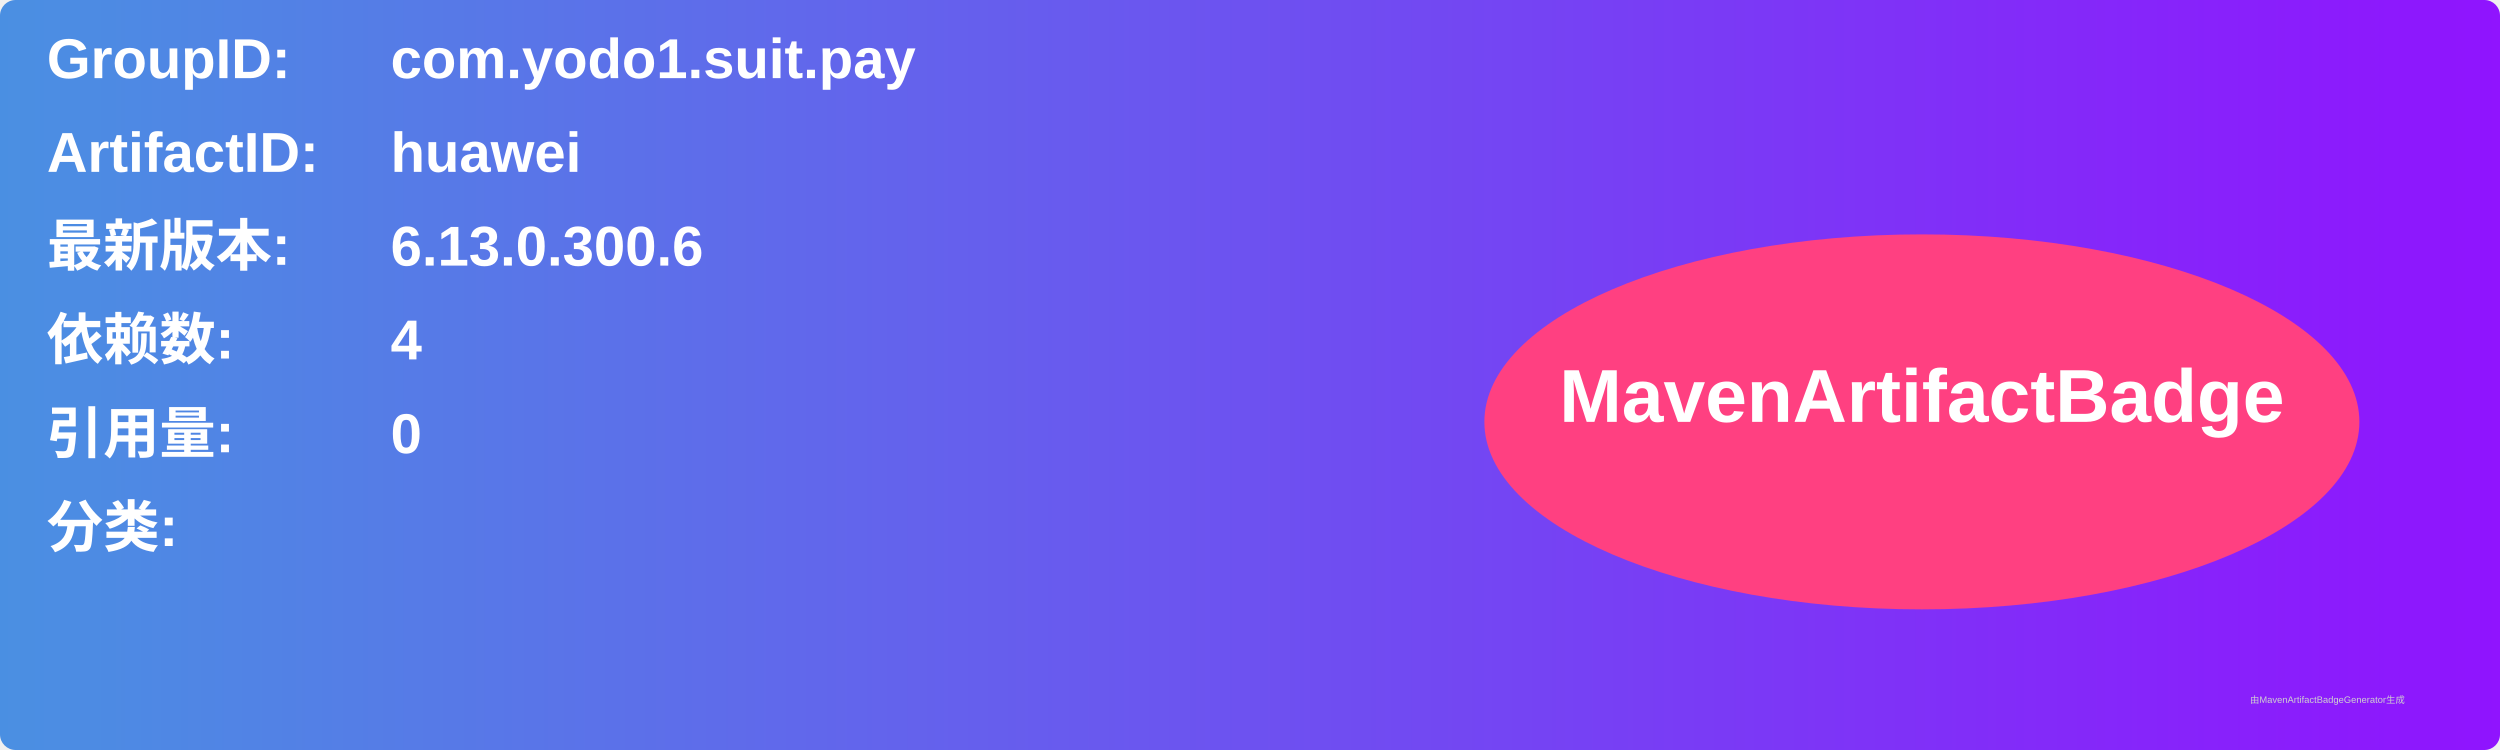
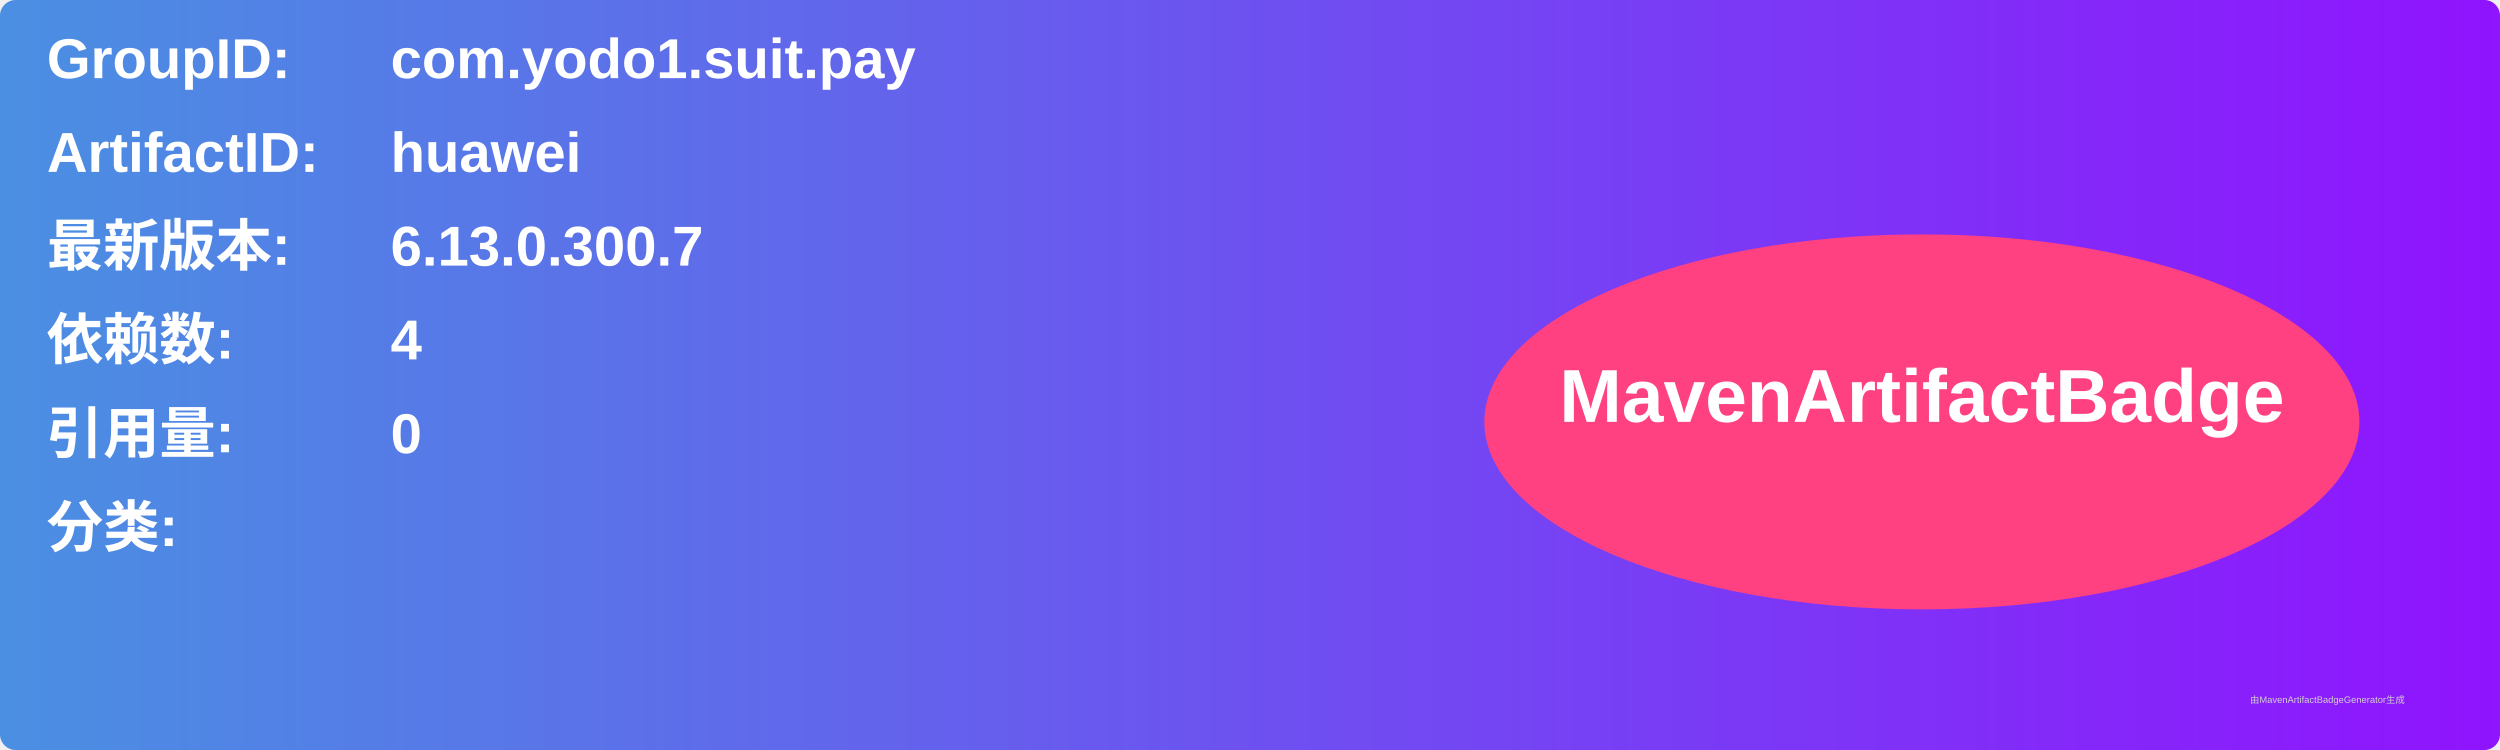
<svg xmlns="http://www.w3.org/2000/svg" width="800" height="240" viewBox="0 0 800 240">
  <linearGradient id="grad" x1="0%" y1="0%" x2="100%" y2="0%">
    <stop offset="0%" stop-color="#4a90e2" />
    <stop offset="100%" stop-color="#9013fe" />
  </linearGradient>
  <rect width="100%" height="100%" rx="5" ry="5" fill="url(#grad)" />
  <g transform="translate(15, 15)">
    <text x="0" y="10" font-family="Arial" font-size="18" fill="white" font-weight="bold" width="260">GroupID:</text>
    <text x="110" y="10" font-family="Arial" font-size="18" fill="white" font-weight="bold" width="460">com.yodo1.suit.pay</text>
    <text x="0" y="40" font-family="Arial" font-size="18" fill="white" font-weight="bold" width="260">ArtifactID:</text>
    <text x="110" y="40" font-family="Arial" font-size="18" fill="white" font-weight="bold" width="460">huawei</text>
    <text x="0" y="70" font-family="Arial" font-size="18" fill="white" font-weight="bold">最新版本:</text>
    <text x="110" y="70" font-family="Arial" font-size="18" fill="white" font-weight="bold">
-       <tspan font-weight="bold">6.13.0.300.6</tspan>
+       <tspan font-weight="bold">6.13.0.300.7</tspan>
    </text>
    <text x="0" y="100" font-family="Arial" font-size="18" fill="white" font-weight="bold">依赖数: </text>
    <text x="110" y="100" font-family="Arial" font-size="18" fill="white">
      <tspan font-weight="bold">4</tspan>
    </text>
    <text x="0" y="130" font-family="Arial" font-size="18" fill="white" font-weight="bold">引用量: </text>
    <text x="110" y="130" font-family="Arial" font-size="18" fill="white">
      <tspan font-weight="bold">0</tspan>
    </text>
    <text x="0" y="160" font-family="Arial" font-size="18" fill="white" font-weight="bold">分类:</text>
    <text x="10" y="190" font-family="Arial" font-size="10" fill="white">
      <tspan font-weight="bold" />
    </text>
    <ellipse cx="600" cy="120" rx="140" ry="60" fill="#ff4081" />
    <text x="600" y="120" text-anchor="middle" font-family="Arial" font-size="24" fill="white" font-weight="bold">MavenArtifactBadge</text>
  </g>
  <text x="720" y="225" font-family="Arial" font-size="3" fill="#d0d0d0">由MavenArtifactBadgeGenerator生成</text>
</svg>
